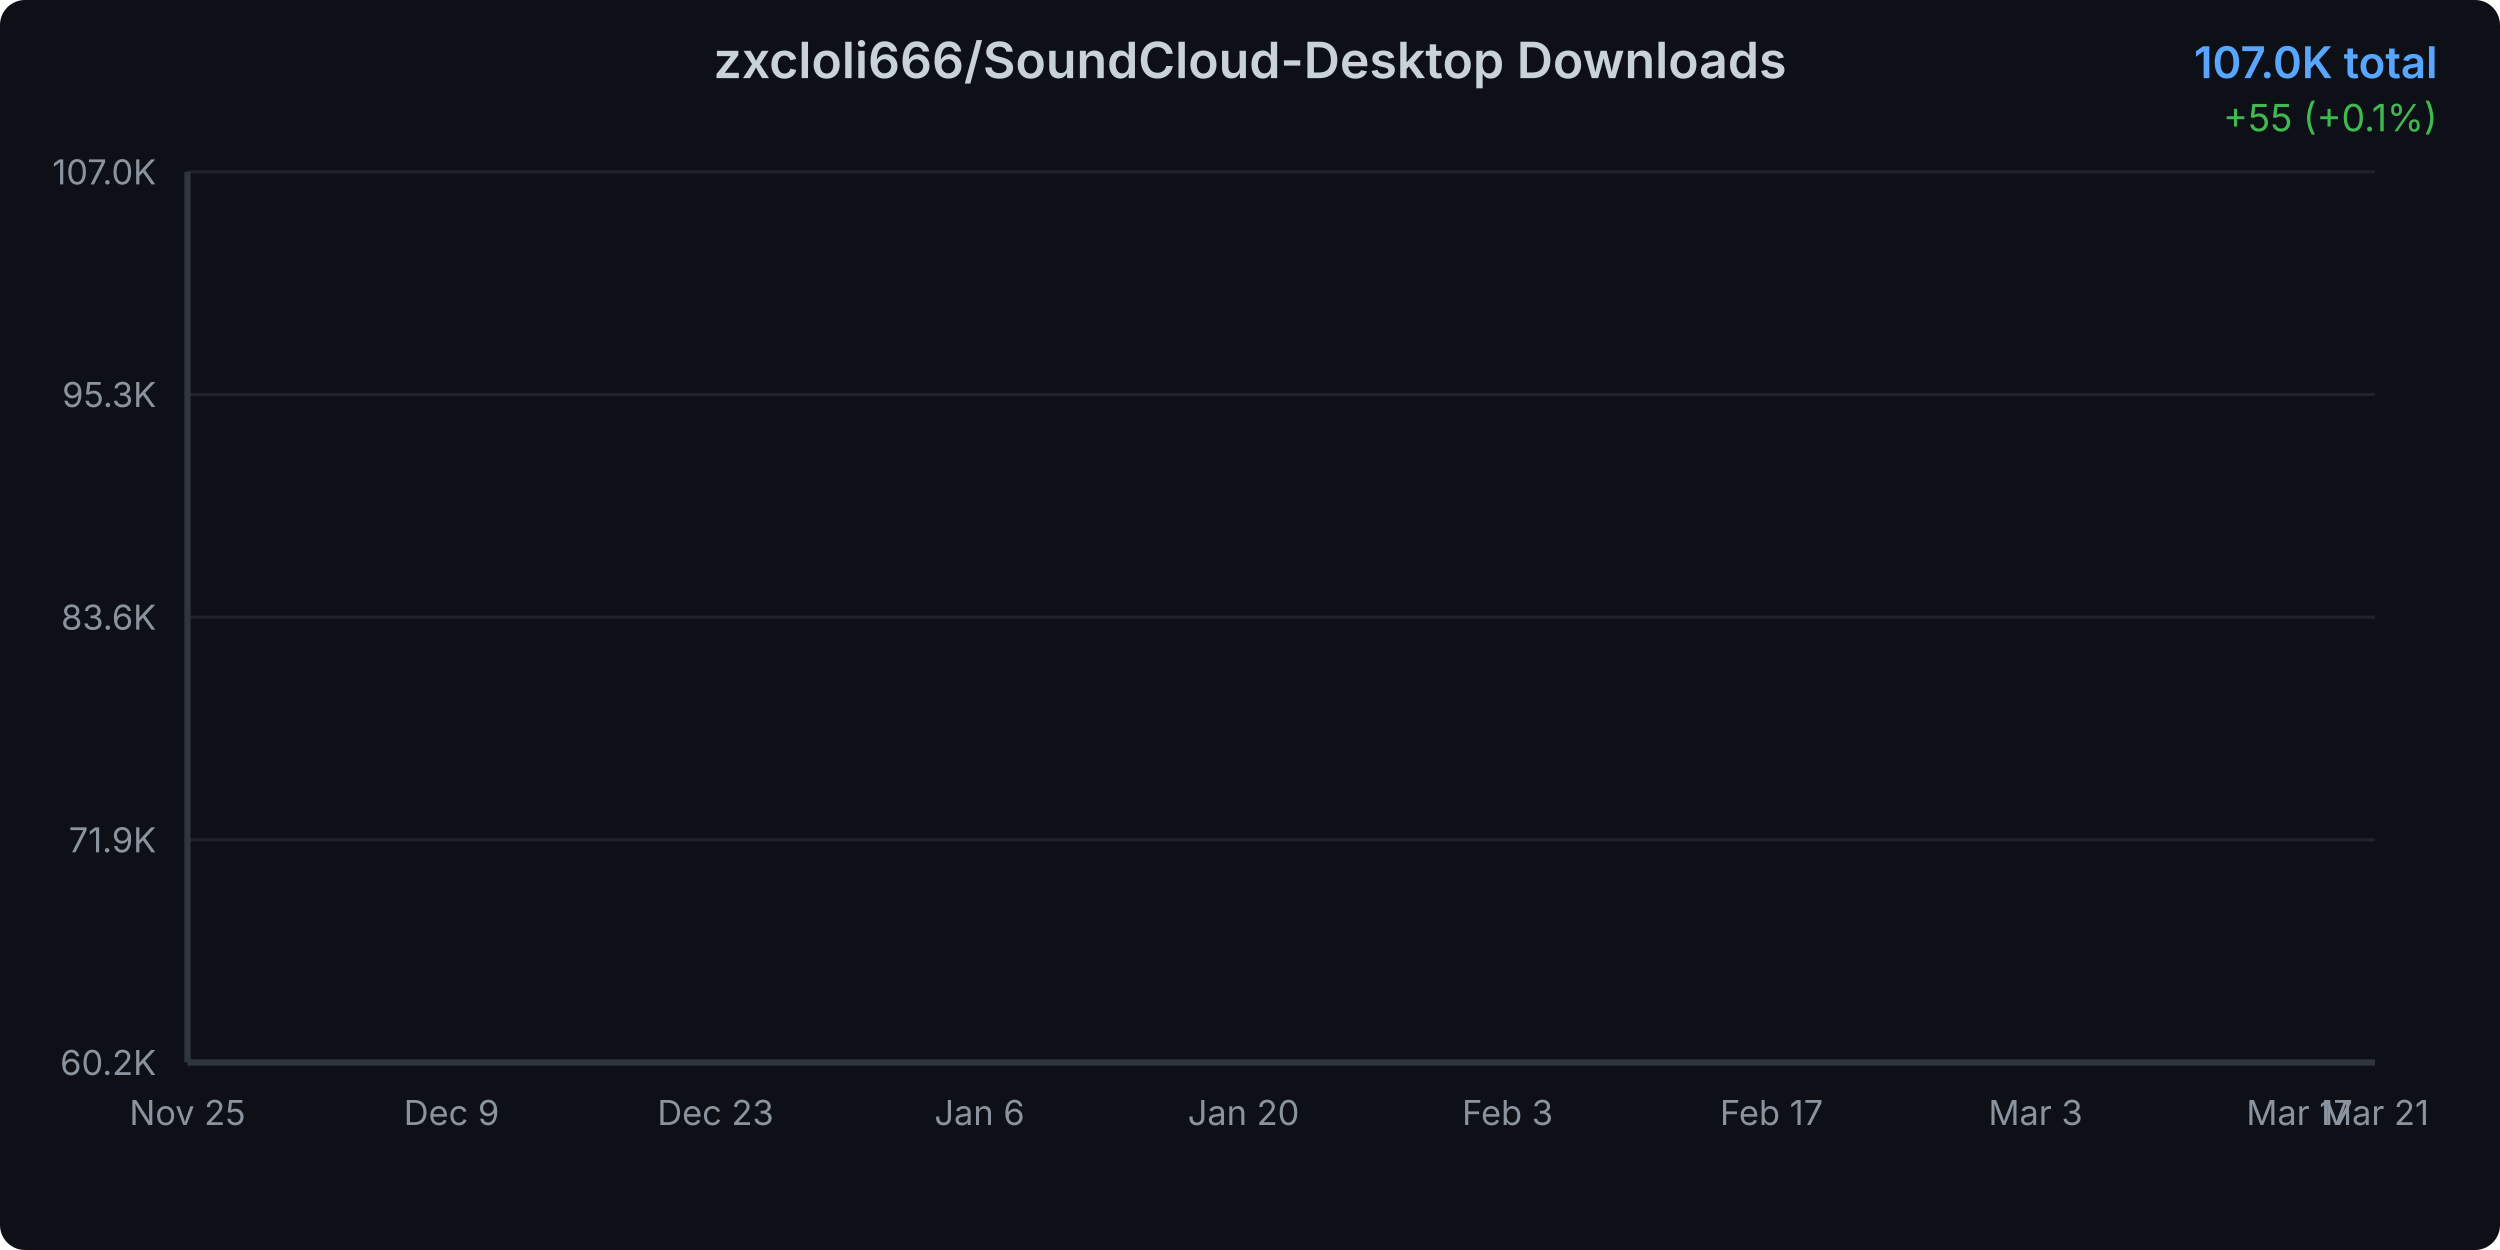
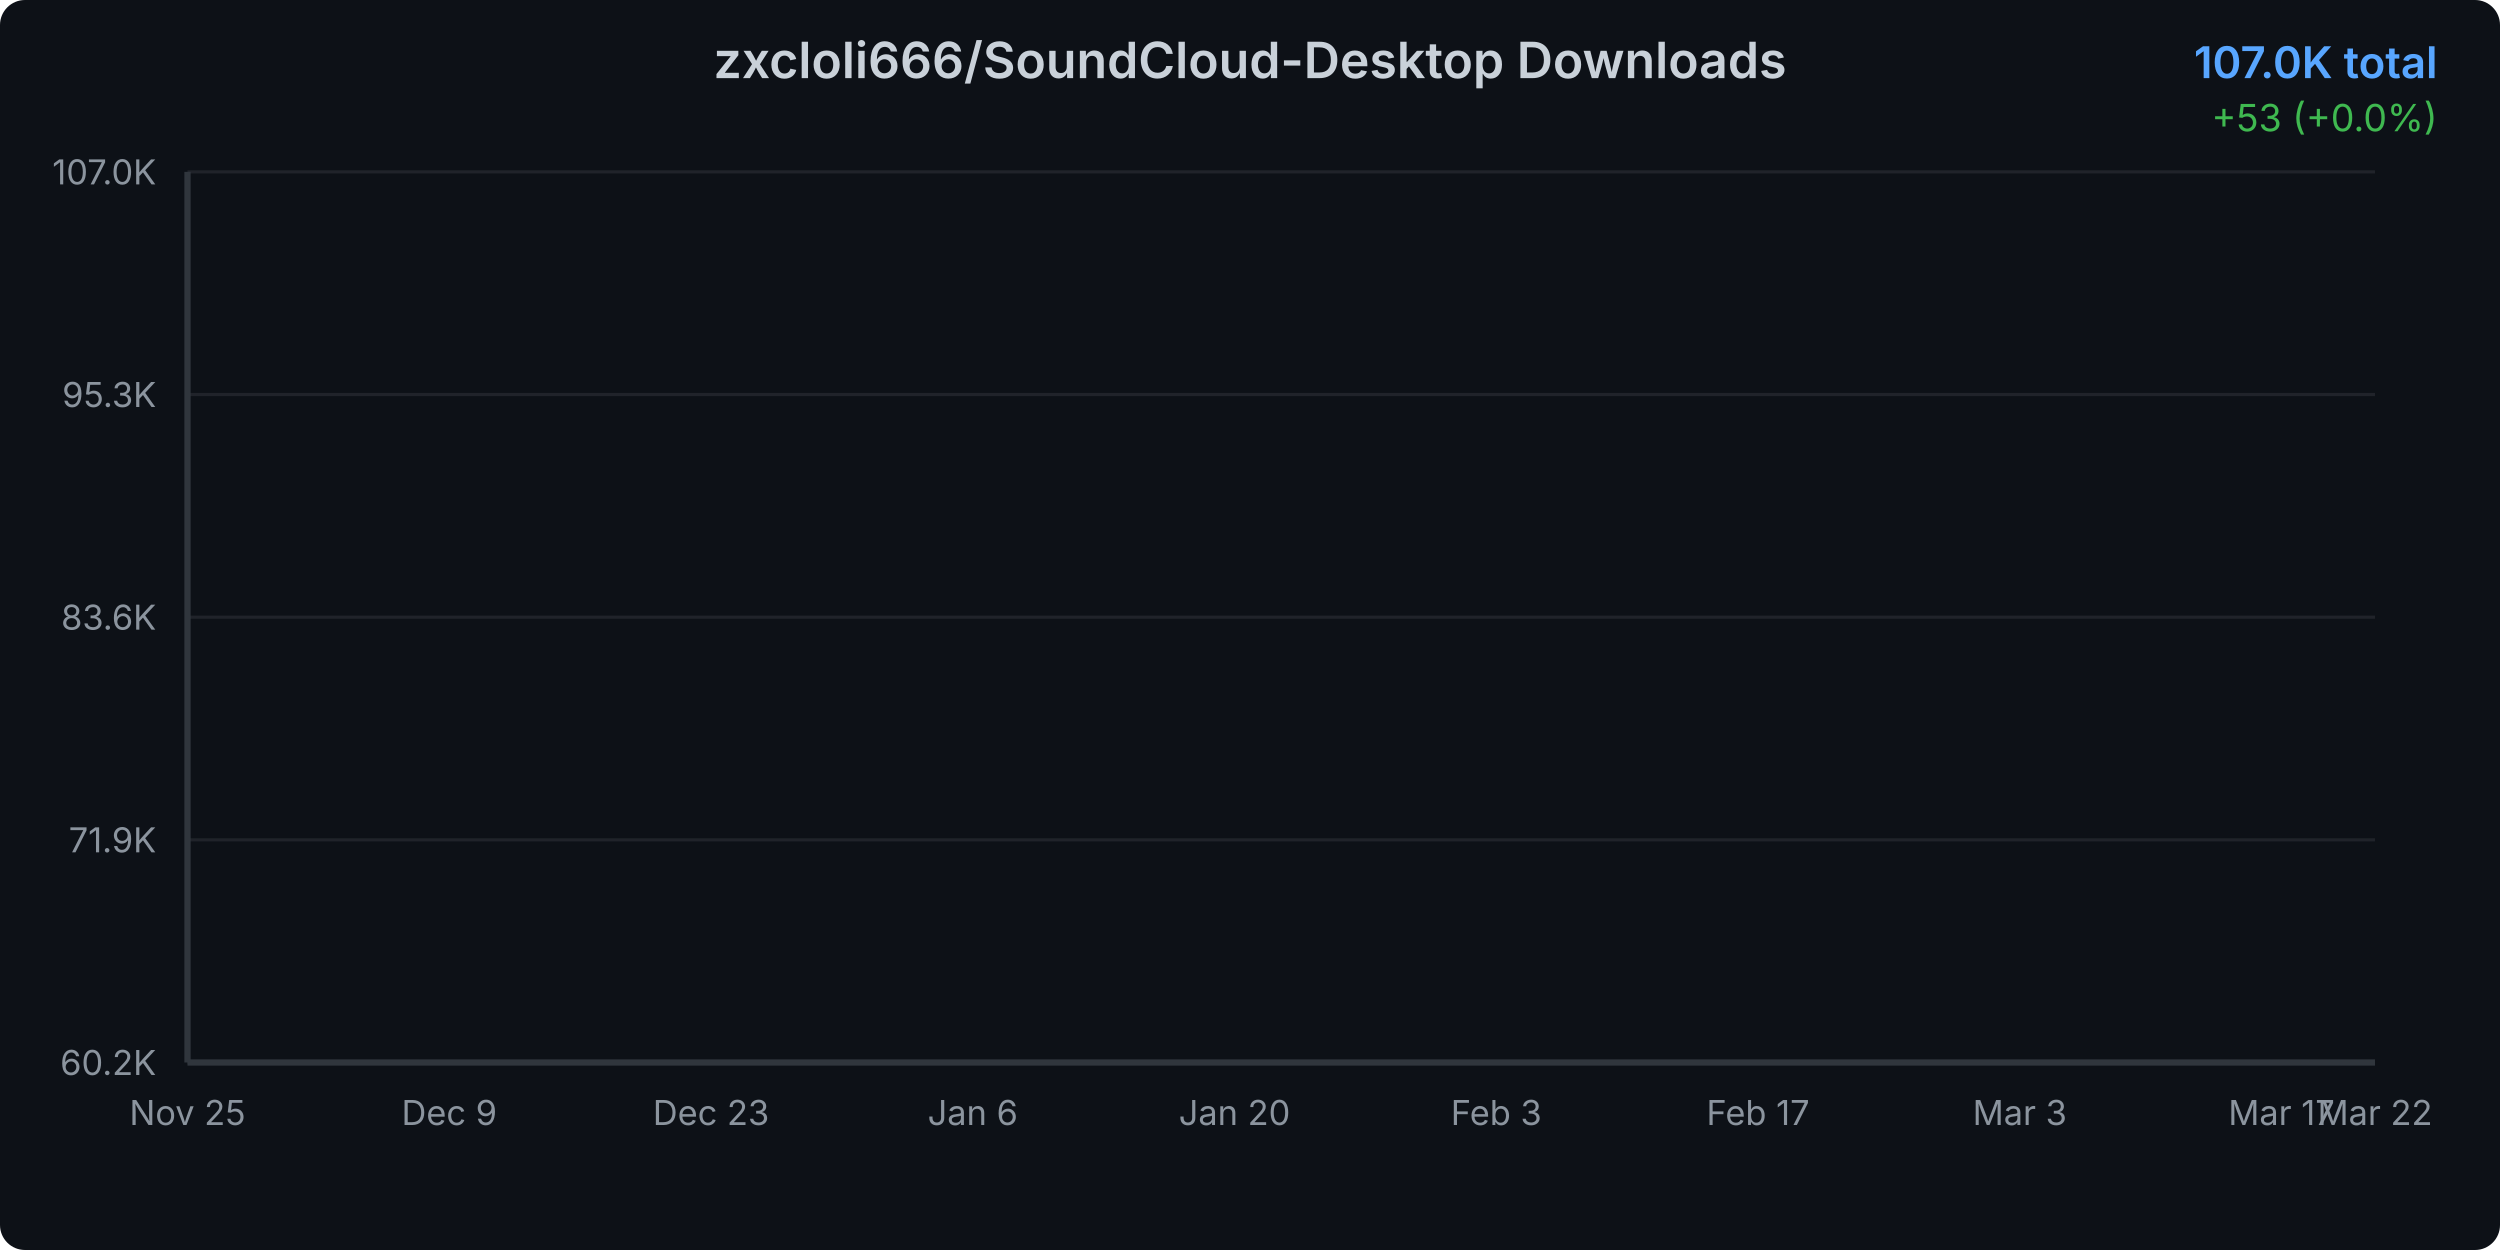
<svg xmlns="http://www.w3.org/2000/svg" width="800" height="400">
  <defs>
    <linearGradient id="areaGradient" x1="0%" y1="0%" x2="0%" y2="100%">
      <stop offset="0%" style="stop-color:#3b82f6;stop-opacity:0.3" />
      <stop offset="100%" style="stop-color:#3b82f6;stop-opacity:0.05" />
    </linearGradient>
    <filter id="glow">
      <feGaussianBlur stdDeviation="2" result="coloredBlur" />
      <feMerge>
        <feMergeNode in="coloredBlur" />
        <feMergeNode in="SourceGraphic" />
      </feMerge>
    </filter>
    <style>
      @keyframes draw {
        from { stroke-dashoffset: 2000; }
        to { stroke-dashoffset: 0; }
      }
      @keyframes fadeIn {
        from { opacity: 0; }
        to { opacity: 1; }
      }
      .line-path {
        stroke-dasharray: 2000;
        stroke-dashoffset: 2000;
        animation: draw 1.5s ease-out forwards;
      }
      .area-path {
        opacity: 0;
        animation: fadeIn 1s ease-out 0.5s forwards;
      }
      .data-point {
        opacity: 0;
        animation: fadeIn 0.5s ease-out 1s forwards;
      }
    </style>
  </defs>
  <rect width="800" height="400" fill="#0d1117" rx="8" />
  <text x="400" y="25" text-anchor="middle" fill="#c9d1d9" font-family="system-ui, -apple-system, sans-serif" font-size="16" font-weight="600">
    zxcloli666/SoundCloud-Desktop Downloads
  </text>
  <text x="780" y="25" text-anchor="end" fill="#58a6ff" font-family="system-ui, -apple-system, sans-serif" font-size="14" font-weight="600">
    107.0K total
  </text>
  <text x="780" y="42" text-anchor="end" fill="#3fb950" font-family="system-ui, -apple-system, sans-serif" font-size="12">
-     +55 (+0.1%)
+     +53 (+0.0%)
  </text>
  <g opacity="0.1">
    <line x1="60" y1="340" x2="760" y2="340" stroke="#c9d1d9" stroke-width="1" />
    <line x1="60" y1="268.75" x2="760" y2="268.75" stroke="#c9d1d9" stroke-width="1" />
    <line x1="60" y1="197.5" x2="760" y2="197.5" stroke="#c9d1d9" stroke-width="1" />
    <line x1="60" y1="126.25" x2="760" y2="126.25" stroke="#c9d1d9" stroke-width="1" />
    <line x1="60" y1="55" x2="760" y2="55" stroke="#c9d1d9" stroke-width="1" />
  </g>
  <text x="50" y="344" text-anchor="end" fill="#8b949e" font-family="system-ui, -apple-system, sans-serif" font-size="11">
      60.2K
    </text>
  <text x="50" y="272.75" text-anchor="end" fill="#8b949e" font-family="system-ui, -apple-system, sans-serif" font-size="11">
      71.9K
    </text>
  <text x="50" y="201.5" text-anchor="end" fill="#8b949e" font-family="system-ui, -apple-system, sans-serif" font-size="11">
      83.6K
    </text>
  <text x="50" y="130.25" text-anchor="end" fill="#8b949e" font-family="system-ui, -apple-system, sans-serif" font-size="11">
      95.3K
    </text>
  <text x="50" y="59" text-anchor="end" fill="#8b949e" font-family="system-ui, -apple-system, sans-serif" font-size="11">
      107.0K
    </text>
  <text x="60" y="360" text-anchor="middle" fill="#8b949e" font-family="system-ui, -apple-system, sans-serif" font-size="11">
      Nov 25
    </text>
-   <text x="144.483" y="360" text-anchor="middle" fill="#8b949e" font-family="system-ui, -apple-system, sans-serif" font-size="11">
+   <text x="143.761" y="360" text-anchor="middle" fill="#8b949e" font-family="system-ui, -apple-system, sans-serif" font-size="11">
      Dec 9
    </text>
-   <text x="228.966" y="360" text-anchor="middle" fill="#8b949e" font-family="system-ui, -apple-system, sans-serif" font-size="11">
+   <text x="227.521" y="360" text-anchor="middle" fill="#8b949e" font-family="system-ui, -apple-system, sans-serif" font-size="11">
      Dec 23
    </text>
-   <text x="313.448" y="360" text-anchor="middle" fill="#8b949e" font-family="system-ui, -apple-system, sans-serif" font-size="11">
+   <text x="311.282" y="360" text-anchor="middle" fill="#8b949e" font-family="system-ui, -apple-system, sans-serif" font-size="11">
      Jan 6
    </text>
-   <text x="397.931" y="360" text-anchor="middle" fill="#8b949e" font-family="system-ui, -apple-system, sans-serif" font-size="11">
+   <text x="395.043" y="360" text-anchor="middle" fill="#8b949e" font-family="system-ui, -apple-system, sans-serif" font-size="11">
      Jan 20
    </text>
-   <text x="482.414" y="360" text-anchor="middle" fill="#8b949e" font-family="system-ui, -apple-system, sans-serif" font-size="11">
+   <text x="478.803" y="360" text-anchor="middle" fill="#8b949e" font-family="system-ui, -apple-system, sans-serif" font-size="11">
      Feb 3
    </text>
-   <text x="566.897" y="360" text-anchor="middle" fill="#8b949e" font-family="system-ui, -apple-system, sans-serif" font-size="11">
+   <text x="562.564" y="360" text-anchor="middle" fill="#8b949e" font-family="system-ui, -apple-system, sans-serif" font-size="11">
      Feb 17
    </text>
-   <text x="651.379" y="360" text-anchor="middle" fill="#8b949e" font-family="system-ui, -apple-system, sans-serif" font-size="11">
+   <text x="646.325" y="360" text-anchor="middle" fill="#8b949e" font-family="system-ui, -apple-system, sans-serif" font-size="11">
      Mar 3
    </text>
-   <text x="735.862" y="360" text-anchor="middle" fill="#8b949e" font-family="system-ui, -apple-system, sans-serif" font-size="11">
+   <text x="730.085" y="360" text-anchor="middle" fill="#8b949e" font-family="system-ui, -apple-system, sans-serif" font-size="11">
      Mar 17
    </text>
  <text x="760" y="360" text-anchor="middle" fill="#8b949e" font-family="system-ui, -apple-system, sans-serif" font-size="11">
-       Mar 21
-     </text>
-   <path d="M 60 340     L 60.00 340.00 L 66.03 339.11 L 72.07 337.58 L 78.10 336.17 L 84.14 333.36 L 90.17 330.47 L 96.21 328.18 L 102.24 326.05 L 108.28 324.16 L 114.31 321.94 L 120.34 319.46 L 126.38 316.81 L 132.41 314.40 L 138.45 311.83 L 144.48 309.96 L 150.52 308.03 L 156.55 305.40 L 162.59 303.64 L 168.62 301.20 L 174.66 298.39 L 180.69 296.27 L 186.72 294.53 L 192.76 293.41 L 198.79 292.47 L 204.83 290.73 L 210.86 289.50 L 216.90 286.79 L 222.93 285.72 L 228.97 284.35 L 235.00 282.57 L 241.03 281.35 L 247.07 280.12 L 253.10 278.82 L 259.14 277.92 L 265.17 277.14 L 271.21 275.95 L 277.24 274.51 L 283.28 273.18 L 289.31 271.50 L 295.34 269.67 L 301.38 267.99 L 307.41 265.96 L 313.45 263.97 L 319.48 261.98 L 325.52 259.80 L 331.55 257.72 L 337.59 255.34 L 343.62 253.21 L 349.66 251.42 L 355.69 249.98 L 361.72 247.97 L 367.76 245.68 L 373.79 243.58 L 379.83 241.12 L 385.86 238.10 L 391.90 235.85 L 397.93 233.98 L 403.97 232.20 L 410.00 230.06 L 416.03 227.58 L 422.07 224.83 L 428.10 221.94 L 434.14 219.16 L 440.17 216.72 L 446.21 214.30 L 452.24 212.16 L 458.28 209.98 L 464.31 207.54 L 470.34 204.51 L 476.38 202.25 L 482.41 200.23 L 488.45 197.99 L 494.48 195.89 L 500.52 193.59 L 506.55 191.19 L 512.59 188.69 L 518.62 186.49 L 524.66 184.61 L 530.69 182.54 L 536.72 180.31 L 542.76 178.24 L 548.79 175.54 L 554.83 173.22 L 560.86 170.99 L 566.90 169.13 L 572.93 167.33 L 578.97 165.52 L 585.00 163.36 L 591.03 161.14 L 597.07 158.44 L 603.10 156.26 L 609.14 154.47 L 615.17 152.64 L 621.21 150.89 L 627.24 148.72 L 633.28 146.50 L 639.31 141.58 L 645.34 131.81 L 651.38 120.16 L 657.41 109.55 L 663.45 104.17 L 669.48 96.06 L 675.52 90.67 L 681.55 85.95 L 687.59 81.33 L 693.62 76.98 L 699.66 70.21 L 705.69 64.83 L 711.72 57.95 L 717.76 56.54 L 723.79 56.36 L 729.83 56.12 L 735.86 55.92 L 741.90 55.66 L 747.93 55.43 L 753.97 55.33 L 760.00 55.00     L 760 340     Z" fill="url(#areaGradient)" class="area-path" />
-   <path d="M 60.00 340.00 L 66.03 339.11 L 72.07 337.58 L 78.10 336.17 L 84.14 333.36 L 90.17 330.47 L 96.21 328.18 L 102.24 326.05 L 108.28 324.16 L 114.31 321.94 L 120.34 319.46 L 126.38 316.81 L 132.41 314.40 L 138.45 311.83 L 144.48 309.96 L 150.52 308.03 L 156.55 305.40 L 162.59 303.64 L 168.62 301.20 L 174.66 298.39 L 180.69 296.27 L 186.72 294.53 L 192.76 293.41 L 198.79 292.47 L 204.83 290.73 L 210.86 289.50 L 216.90 286.79 L 222.93 285.72 L 228.97 284.35 L 235.00 282.57 L 241.03 281.35 L 247.07 280.12 L 253.10 278.82 L 259.14 277.92 L 265.17 277.14 L 271.21 275.95 L 277.24 274.51 L 283.28 273.18 L 289.31 271.50 L 295.34 269.67 L 301.38 267.99 L 307.41 265.96 L 313.45 263.97 L 319.48 261.98 L 325.52 259.80 L 331.55 257.72 L 337.59 255.34 L 343.62 253.21 L 349.66 251.42 L 355.69 249.98 L 361.72 247.97 L 367.76 245.68 L 373.79 243.58 L 379.83 241.12 L 385.86 238.10 L 391.90 235.85 L 397.93 233.98 L 403.97 232.20 L 410.00 230.06 L 416.03 227.58 L 422.07 224.83 L 428.10 221.94 L 434.14 219.16 L 440.17 216.72 L 446.21 214.30 L 452.24 212.16 L 458.28 209.98 L 464.31 207.54 L 470.34 204.51 L 476.38 202.25 L 482.41 200.23 L 488.45 197.99 L 494.48 195.89 L 500.52 193.59 L 506.55 191.19 L 512.59 188.69 L 518.62 186.49 L 524.66 184.61 L 530.69 182.54 L 536.72 180.31 L 542.76 178.24 L 548.79 175.54 L 554.83 173.22 L 560.86 170.99 L 566.90 169.13 L 572.93 167.33 L 578.97 165.52 L 585.00 163.36 L 591.03 161.14 L 597.07 158.44 L 603.10 156.26 L 609.14 154.47 L 615.17 152.64 L 621.21 150.89 L 627.24 148.72 L 633.28 146.50 L 639.31 141.58 L 645.34 131.81 L 651.38 120.16 L 657.41 109.55 L 663.45 104.17 L 669.48 96.06 L 675.52 90.67 L 681.55 85.95 L 687.59 81.33 L 693.62 76.98 L 699.66 70.21 L 705.69 64.83 L 711.72 57.95 L 717.76 56.54 L 723.79 56.36 L 729.83 56.12 L 735.86 55.92 L 741.90 55.66 L 747.93 55.43 L 753.97 55.33 L 760.00 55.00" fill="none" stroke="#3b82f6" stroke-width="3" stroke-linecap="round" stroke-linejoin="round" filter="url(#glow)" class="line-path" />
+       Mar 22
+     </text>
+   <path d="M 60 340     L 60.00 340.00 L 65.98 339.11 L 71.97 337.59 L 77.95 336.18 L 83.93 333.37 L 89.91 330.48 L 95.90 328.20 L 101.88 326.07 L 107.86 324.18 L 113.85 321.96 L 119.83 319.48 L 125.81 316.83 L 131.79 314.42 L 137.78 311.86 L 143.76 310.00 L 149.74 308.06 L 155.73 305.44 L 161.71 303.68 L 167.69 301.25 L 173.68 298.44 L 179.66 296.32 L 185.64 294.58 L 191.62 293.46 L 197.61 292.52 L 203.59 290.79 L 209.57 289.55 L 215.56 286.85 L 221.54 285.78 L 227.52 284.41 L 233.50 282.63 L 239.49 281.42 L 245.47 280.18 L 251.45 278.89 L 257.44 277.99 L 263.42 277.21 L 269.40 276.02 L 275.38 274.58 L 281.37 273.26 L 287.35 271.58 L 293.33 269.75 L 299.32 268.07 L 305.30 266.05 L 311.28 264.06 L 317.26 262.07 L 323.25 259.89 L 329.23 257.81 L 335.21 255.43 L 341.20 253.31 L 347.18 251.52 L 353.16 250.08 L 359.15 248.08 L 365.13 245.78 L 371.11 243.69 L 377.09 241.24 L 383.08 238.21 L 389.06 235.96 L 395.04 234.10 L 401.03 232.32 L 407.01 230.19 L 412.99 227.71 L 418.97 224.96 L 424.96 222.07 L 430.94 219.30 L 436.92 216.86 L 442.91 214.44 L 448.89 212.30 L 454.87 210.13 L 460.85 207.69 L 466.84 204.67 L 472.82 202.41 L 478.80 200.39 L 484.79 198.15 L 490.77 196.06 L 496.75 193.76 L 502.74 191.36 L 508.72 188.86 L 514.70 186.66 L 520.68 184.78 L 526.67 182.72 L 532.65 180.49 L 538.63 178.42 L 544.62 175.73 L 550.60 173.41 L 556.58 171.18 L 562.56 169.32 L 568.55 167.52 L 574.53 165.72 L 580.51 163.56 L 586.50 161.34 L 592.48 158.65 L 598.46 156.46 L 604.44 154.68 L 610.43 152.85 L 616.41 151.10 L 622.39 148.94 L 628.38 146.72 L 634.36 141.81 L 640.34 132.04 L 646.32 120.41 L 652.31 109.81 L 658.29 104.44 L 664.27 96.34 L 670.26 90.96 L 676.24 86.24 L 682.22 81.62 L 688.21 77.27 L 694.19 70.51 L 700.17 65.14 L 706.15 58.27 L 712.14 56.86 L 718.12 56.68 L 724.10 56.44 L 730.09 56.24 L 736.07 55.98 L 742.05 55.75 L 748.03 55.66 L 754.02 55.32 L 760.00 55.00     L 760 340     Z" fill="url(#areaGradient)" class="area-path" />
+   <path d="M 60.00 340.00 L 65.98 339.11 L 71.97 337.59 L 77.95 336.18 L 83.93 333.37 L 89.91 330.48 L 95.90 328.20 L 101.88 326.07 L 107.86 324.18 L 113.85 321.96 L 119.83 319.48 L 125.81 316.83 L 131.79 314.42 L 137.78 311.86 L 143.76 310.00 L 149.74 308.06 L 155.73 305.44 L 161.71 303.68 L 167.69 301.25 L 173.68 298.44 L 179.66 296.32 L 185.64 294.58 L 191.62 293.46 L 197.61 292.52 L 203.59 290.79 L 209.57 289.55 L 215.56 286.85 L 221.54 285.78 L 227.52 284.41 L 233.50 282.63 L 239.49 281.42 L 245.47 280.18 L 251.45 278.89 L 257.44 277.99 L 263.42 277.21 L 269.40 276.02 L 275.38 274.58 L 281.37 273.26 L 287.35 271.58 L 293.33 269.75 L 299.32 268.07 L 305.30 266.05 L 311.28 264.06 L 317.26 262.07 L 323.25 259.89 L 329.23 257.81 L 335.21 255.43 L 341.20 253.31 L 347.18 251.52 L 353.16 250.08 L 359.15 248.08 L 365.13 245.78 L 371.11 243.69 L 377.09 241.24 L 383.08 238.21 L 389.06 235.96 L 395.04 234.10 L 401.03 232.32 L 407.01 230.19 L 412.99 227.71 L 418.97 224.96 L 424.96 222.07 L 430.94 219.30 L 436.92 216.86 L 442.91 214.44 L 448.89 212.30 L 454.87 210.13 L 460.85 207.69 L 466.84 204.67 L 472.82 202.41 L 478.80 200.39 L 484.79 198.15 L 490.77 196.06 L 496.75 193.76 L 502.74 191.36 L 508.72 188.86 L 514.70 186.66 L 520.68 184.78 L 526.67 182.72 L 532.65 180.49 L 538.63 178.42 L 544.62 175.73 L 550.60 173.41 L 556.58 171.18 L 562.56 169.32 L 568.55 167.52 L 574.53 165.72 L 580.51 163.56 L 586.50 161.34 L 592.48 158.65 L 598.46 156.46 L 604.44 154.68 L 610.43 152.85 L 616.41 151.10 L 622.39 148.94 L 628.38 146.72 L 634.36 141.81 L 640.34 132.04 L 646.32 120.41 L 652.31 109.81 L 658.29 104.44 L 664.27 96.34 L 670.26 90.96 L 676.24 86.24 L 682.22 81.62 L 688.21 77.27 L 694.19 70.51 L 700.17 65.14 L 706.15 58.27 L 712.14 56.86 L 718.12 56.68 L 724.10 56.44 L 730.09 56.24 L 736.07 55.98 L 742.05 55.75 L 748.03 55.66 L 754.02 55.32 L 760.00 55.00" fill="none" stroke="#3b82f6" stroke-width="3" stroke-linecap="round" stroke-linejoin="round" filter="url(#glow)" class="line-path" />
  <circle cx="60" cy="340" r="4" fill="#3b82f6" stroke="#0d1117" stroke-width="2" class="data-point" />
-   <circle cx="66.034" cy="339.105" r="4" fill="#3b82f6" stroke="#0d1117" stroke-width="2" class="data-point" />
-   <circle cx="72.069" cy="337.583" r="4" fill="#3b82f6" stroke="#0d1117" stroke-width="2" class="data-point" />
-   <circle cx="78.103" cy="336.171" r="4" fill="#3b82f6" stroke="#0d1117" stroke-width="2" class="data-point" />
-   <circle cx="84.138" cy="333.364" r="4" fill="#3b82f6" stroke="#0d1117" stroke-width="2" class="data-point" />
-   <circle cx="90.172" cy="330.467" r="4" fill="#3b82f6" stroke="#0d1117" stroke-width="2" class="data-point" />
-   <circle cx="96.207" cy="328.184" r="4" fill="#3b82f6" stroke="#0d1117" stroke-width="2" class="data-point" />
-   <circle cx="102.241" cy="326.053" r="4" fill="#3b82f6" stroke="#0d1117" stroke-width="2" class="data-point" />
-   <circle cx="108.276" cy="324.16" r="4" fill="#3b82f6" stroke="#0d1117" stroke-width="2" class="data-point" />
-   <circle cx="114.31" cy="321.938" r="4" fill="#3b82f6" stroke="#0d1117" stroke-width="2" class="data-point" />
-   <circle cx="120.345" cy="319.46" r="4" fill="#3b82f6" stroke="#0d1117" stroke-width="2" class="data-point" />
-   <circle cx="126.379" cy="316.806" r="4" fill="#3b82f6" stroke="#0d1117" stroke-width="2" class="data-point" />
-   <circle cx="132.414" cy="314.395" r="4" fill="#3b82f6" stroke="#0d1117" stroke-width="2" class="data-point" />
-   <circle cx="138.448" cy="311.832" r="4" fill="#3b82f6" stroke="#0d1117" stroke-width="2" class="data-point" />
-   <circle cx="144.483" cy="309.963" r="4" fill="#3b82f6" stroke="#0d1117" stroke-width="2" class="data-point" />
-   <circle cx="150.517" cy="308.028" r="4" fill="#3b82f6" stroke="#0d1117" stroke-width="2" class="data-point" />
-   <circle cx="156.552" cy="305.398" r="4" fill="#3b82f6" stroke="#0d1117" stroke-width="2" class="data-point" />
-   <circle cx="162.586" cy="303.638" r="4" fill="#3b82f6" stroke="#0d1117" stroke-width="2" class="data-point" />
-   <circle cx="168.621" cy="301.203" r="4" fill="#3b82f6" stroke="#0d1117" stroke-width="2" class="data-point" />
-   <circle cx="174.655" cy="298.391" r="4" fill="#3b82f6" stroke="#0d1117" stroke-width="2" class="data-point" />
-   <circle cx="180.69" cy="296.272" r="4" fill="#3b82f6" stroke="#0d1117" stroke-width="2" class="data-point" />
-   <circle cx="186.724" cy="294.531" r="4" fill="#3b82f6" stroke="#0d1117" stroke-width="2" class="data-point" />
-   <circle cx="192.759" cy="293.405" r="4" fill="#3b82f6" stroke="#0d1117" stroke-width="2" class="data-point" />
-   <circle cx="198.793" cy="292.468" r="4" fill="#3b82f6" stroke="#0d1117" stroke-width="2" class="data-point" />
-   <circle cx="204.828" cy="290.733" r="4" fill="#3b82f6" stroke="#0d1117" stroke-width="2" class="data-point" />
-   <circle cx="210.862" cy="289.497" r="4" fill="#3b82f6" stroke="#0d1117" stroke-width="2" class="data-point" />
-   <circle cx="216.897" cy="286.788" r="4" fill="#3b82f6" stroke="#0d1117" stroke-width="2" class="data-point" />
-   <circle cx="222.931" cy="285.722" r="4" fill="#3b82f6" stroke="#0d1117" stroke-width="2" class="data-point" />
-   <circle cx="228.966" cy="284.347" r="4" fill="#3b82f6" stroke="#0d1117" stroke-width="2" class="data-point" />
-   <circle cx="235" cy="282.569" r="4" fill="#3b82f6" stroke="#0d1117" stroke-width="2" class="data-point" />
-   <circle cx="241.034" cy="281.351" r="4" fill="#3b82f6" stroke="#0d1117" stroke-width="2" class="data-point" />
-   <circle cx="247.069" cy="280.116" r="4" fill="#3b82f6" stroke="#0d1117" stroke-width="2" class="data-point" />
-   <circle cx="253.103" cy="278.819" r="4" fill="#3b82f6" stroke="#0d1117" stroke-width="2" class="data-point" />
-   <circle cx="259.138" cy="277.918" r="4" fill="#3b82f6" stroke="#0d1117" stroke-width="2" class="data-point" />
-   <circle cx="265.172" cy="277.139" r="4" fill="#3b82f6" stroke="#0d1117" stroke-width="2" class="data-point" />
-   <circle cx="271.207" cy="275.952" r="4" fill="#3b82f6" stroke="#0d1117" stroke-width="2" class="data-point" />
-   <circle cx="277.241" cy="274.509" r="4" fill="#3b82f6" stroke="#0d1117" stroke-width="2" class="data-point" />
-   <circle cx="283.276" cy="273.182" r="4" fill="#3b82f6" stroke="#0d1117" stroke-width="2" class="data-point" />
-   <circle cx="289.31" cy="271.502" r="4" fill="#3b82f6" stroke="#0d1117" stroke-width="2" class="data-point" />
-   <circle cx="295.345" cy="269.669" r="4" fill="#3b82f6" stroke="#0d1117" stroke-width="2" class="data-point" />
-   <circle cx="301.379" cy="267.989" r="4" fill="#3b82f6" stroke="#0d1117" stroke-width="2" class="data-point" />
-   <circle cx="307.414" cy="265.962" r="4" fill="#3b82f6" stroke="#0d1117" stroke-width="2" class="data-point" />
-   <circle cx="313.448" cy="263.971" r="4" fill="#3b82f6" stroke="#0d1117" stroke-width="2" class="data-point" />
-   <circle cx="319.483" cy="261.981" r="4" fill="#3b82f6" stroke="#0d1117" stroke-width="2" class="data-point" />
-   <circle cx="325.517" cy="259.801" r="4" fill="#3b82f6" stroke="#0d1117" stroke-width="2" class="data-point" />
-   <circle cx="331.552" cy="257.719" r="4" fill="#3b82f6" stroke="#0d1117" stroke-width="2" class="data-point" />
-   <circle cx="337.586" cy="255.339" r="4" fill="#3b82f6" stroke="#0d1117" stroke-width="2" class="data-point" />
-   <circle cx="343.621" cy="253.214" r="4" fill="#3b82f6" stroke="#0d1117" stroke-width="2" class="data-point" />
-   <circle cx="349.655" cy="251.418" r="4" fill="#3b82f6" stroke="#0d1117" stroke-width="2" class="data-point" />
-   <circle cx="355.69" cy="249.982" r="4" fill="#3b82f6" stroke="#0d1117" stroke-width="2" class="data-point" />
-   <circle cx="361.724" cy="247.973" r="4" fill="#3b82f6" stroke="#0d1117" stroke-width="2" class="data-point" />
-   <circle cx="367.759" cy="245.678" r="4" fill="#3b82f6" stroke="#0d1117" stroke-width="2" class="data-point" />
-   <circle cx="373.793" cy="243.578" r="4" fill="#3b82f6" stroke="#0d1117" stroke-width="2" class="data-point" />
-   <circle cx="379.828" cy="241.124" r="4" fill="#3b82f6" stroke="#0d1117" stroke-width="2" class="data-point" />
-   <circle cx="385.862" cy="238.099" r="4" fill="#3b82f6" stroke="#0d1117" stroke-width="2" class="data-point" />
-   <circle cx="391.897" cy="235.846" r="4" fill="#3b82f6" stroke="#0d1117" stroke-width="2" class="data-point" />
-   <circle cx="397.931" cy="233.977" r="4" fill="#3b82f6" stroke="#0d1117" stroke-width="2" class="data-point" />
-   <circle cx="403.966" cy="232.2" r="4" fill="#3b82f6" stroke="#0d1117" stroke-width="2" class="data-point" />
-   <circle cx="410" cy="230.063" r="4" fill="#3b82f6" stroke="#0d1117" stroke-width="2" class="data-point" />
-   <circle cx="416.034" cy="227.579" r="4" fill="#3b82f6" stroke="#0d1117" stroke-width="2" class="data-point" />
-   <circle cx="422.069" cy="224.828" r="4" fill="#3b82f6" stroke="#0d1117" stroke-width="2" class="data-point" />
-   <circle cx="428.103" cy="221.936" r="4" fill="#3b82f6" stroke="#0d1117" stroke-width="2" class="data-point" />
-   <circle cx="434.138" cy="219.16" r="4" fill="#3b82f6" stroke="#0d1117" stroke-width="2" class="data-point" />
-   <circle cx="440.172" cy="216.719" r="4" fill="#3b82f6" stroke="#0d1117" stroke-width="2" class="data-point" />
-   <circle cx="446.207" cy="214.296" r="4" fill="#3b82f6" stroke="#0d1117" stroke-width="2" class="data-point" />
-   <circle cx="452.241" cy="212.159" r="4" fill="#3b82f6" stroke="#0d1117" stroke-width="2" class="data-point" />
-   <circle cx="458.276" cy="209.98" r="4" fill="#3b82f6" stroke="#0d1117" stroke-width="2" class="data-point" />
-   <circle cx="464.31" cy="207.545" r="4" fill="#3b82f6" stroke="#0d1117" stroke-width="2" class="data-point" />
-   <circle cx="470.345" cy="204.513" r="4" fill="#3b82f6" stroke="#0d1117" stroke-width="2" class="data-point" />
-   <circle cx="476.379" cy="202.254" r="4" fill="#3b82f6" stroke="#0d1117" stroke-width="2" class="data-point" />
-   <circle cx="482.414" cy="200.233" r="4" fill="#3b82f6" stroke="#0d1117" stroke-width="2" class="data-point" />
-   <circle cx="488.448" cy="197.987" r="4" fill="#3b82f6" stroke="#0d1117" stroke-width="2" class="data-point" />
-   <circle cx="494.483" cy="195.893" r="4" fill="#3b82f6" stroke="#0d1117" stroke-width="2" class="data-point" />
-   <circle cx="500.517" cy="193.592" r="4" fill="#3b82f6" stroke="#0d1117" stroke-width="2" class="data-point" />
-   <circle cx="506.552" cy="191.193" r="4" fill="#3b82f6" stroke="#0d1117" stroke-width="2" class="data-point" />
-   <circle cx="512.586" cy="188.685" r="4" fill="#3b82f6" stroke="#0d1117" stroke-width="2" class="data-point" />
-   <circle cx="518.621" cy="186.487" r="4" fill="#3b82f6" stroke="#0d1117" stroke-width="2" class="data-point" />
-   <circle cx="524.655" cy="184.606" r="4" fill="#3b82f6" stroke="#0d1117" stroke-width="2" class="data-point" />
-   <circle cx="530.69" cy="182.543" r="4" fill="#3b82f6" stroke="#0d1117" stroke-width="2" class="data-point" />
-   <circle cx="536.724" cy="180.308" r="4" fill="#3b82f6" stroke="#0d1117" stroke-width="2" class="data-point" />
-   <circle cx="542.759" cy="178.239" r="4" fill="#3b82f6" stroke="#0d1117" stroke-width="2" class="data-point" />
-   <circle cx="548.793" cy="175.542" r="4" fill="#3b82f6" stroke="#0d1117" stroke-width="2" class="data-point" />
-   <circle cx="554.828" cy="173.222" r="4" fill="#3b82f6" stroke="#0d1117" stroke-width="2" class="data-point" />
-   <circle cx="560.862" cy="170.988" r="4" fill="#3b82f6" stroke="#0d1117" stroke-width="2" class="data-point" />
-   <circle cx="566.897" cy="169.131" r="4" fill="#3b82f6" stroke="#0d1117" stroke-width="2" class="data-point" />
-   <circle cx="572.931" cy="167.33" r="4" fill="#3b82f6" stroke="#0d1117" stroke-width="2" class="data-point" />
-   <circle cx="578.966" cy="165.522" r="4" fill="#3b82f6" stroke="#0d1117" stroke-width="2" class="data-point" />
-   <circle cx="585" cy="163.36" r="4" fill="#3b82f6" stroke="#0d1117" stroke-width="2" class="data-point" />
-   <circle cx="591.034" cy="161.138" r="4" fill="#3b82f6" stroke="#0d1117" stroke-width="2" class="data-point" />
-   <circle cx="597.069" cy="158.442" r="4" fill="#3b82f6" stroke="#0d1117" stroke-width="2" class="data-point" />
-   <circle cx="603.103" cy="156.256" r="4" fill="#3b82f6" stroke="#0d1117" stroke-width="2" class="data-point" />
-   <circle cx="609.138" cy="154.472" r="4" fill="#3b82f6" stroke="#0d1117" stroke-width="2" class="data-point" />
-   <circle cx="615.172" cy="152.64" r="4" fill="#3b82f6" stroke="#0d1117" stroke-width="2" class="data-point" />
-   <circle cx="621.207" cy="150.887" r="4" fill="#3b82f6" stroke="#0d1117" stroke-width="2" class="data-point" />
-   <circle cx="627.241" cy="148.72" r="4" fill="#3b82f6" stroke="#0d1117" stroke-width="2" class="data-point" />
-   <circle cx="633.276" cy="146.498" r="4" fill="#3b82f6" stroke="#0d1117" stroke-width="2" class="data-point" />
-   <circle cx="639.31" cy="141.585" r="4" fill="#3b82f6" stroke="#0d1117" stroke-width="2" class="data-point" />
-   <circle cx="645.345" cy="131.808" r="4" fill="#3b82f6" stroke="#0d1117" stroke-width="2" class="data-point" />
-   <circle cx="651.379" cy="120.162" r="4" fill="#3b82f6" stroke="#0d1117" stroke-width="2" class="data-point" />
-   <circle cx="657.414" cy="109.552" r="4" fill="#3b82f6" stroke="#0d1117" stroke-width="2" class="data-point" />
-   <circle cx="663.448" cy="104.17" r="4" fill="#3b82f6" stroke="#0d1117" stroke-width="2" class="data-point" />
-   <circle cx="669.483" cy="96.061" r="4" fill="#3b82f6" stroke="#0d1117" stroke-width="2" class="data-point" />
-   <circle cx="675.517" cy="90.674" r="4" fill="#3b82f6" stroke="#0d1117" stroke-width="2" class="data-point" />
-   <circle cx="681.552" cy="85.95" r="4" fill="#3b82f6" stroke="#0d1117" stroke-width="2" class="data-point" />
-   <circle cx="687.586" cy="81.329" r="4" fill="#3b82f6" stroke="#0d1117" stroke-width="2" class="data-point" />
-   <circle cx="693.621" cy="76.976" r="4" fill="#3b82f6" stroke="#0d1117" stroke-width="2" class="data-point" />
-   <circle cx="699.655" cy="70.207" r="4" fill="#3b82f6" stroke="#0d1117" stroke-width="2" class="data-point" />
-   <circle cx="705.69" cy="64.825" r="4" fill="#3b82f6" stroke="#0d1117" stroke-width="2" class="data-point" />
-   <circle cx="711.724" cy="57.946" r="4" fill="#3b82f6" stroke="#0d1117" stroke-width="2" class="data-point" />
-   <circle cx="717.759" cy="56.54" r="4" fill="#3b82f6" stroke="#0d1117" stroke-width="2" class="data-point" />
-   <circle cx="723.793" cy="56.358" r="4" fill="#3b82f6" stroke="#0d1117" stroke-width="2" class="data-point" />
-   <circle cx="729.828" cy="56.12" r="4" fill="#3b82f6" stroke="#0d1117" stroke-width="2" class="data-point" />
-   <circle cx="735.862" cy="55.919" r="4" fill="#3b82f6" stroke="#0d1117" stroke-width="2" class="data-point" />
-   <circle cx="741.897" cy="55.657" r="4" fill="#3b82f6" stroke="#0d1117" stroke-width="2" class="data-point" />
-   <circle cx="747.931" cy="55.426" r="4" fill="#3b82f6" stroke="#0d1117" stroke-width="2" class="data-point" />
-   <circle cx="753.966" cy="55.335" r="4" fill="#3b82f6" stroke="#0d1117" stroke-width="2" class="data-point" />
+   <circle cx="65.983" cy="339.106" r="4" fill="#3b82f6" stroke="#0d1117" stroke-width="2" class="data-point" />
+   <circle cx="71.966" cy="337.586" r="4" fill="#3b82f6" stroke="#0d1117" stroke-width="2" class="data-point" />
+   <circle cx="77.949" cy="336.175" r="4" fill="#3b82f6" stroke="#0d1117" stroke-width="2" class="data-point" />
+   <circle cx="83.932" cy="333.372" r="4" fill="#3b82f6" stroke="#0d1117" stroke-width="2" class="data-point" />
+   <circle cx="89.915" cy="330.478" r="4" fill="#3b82f6" stroke="#0d1117" stroke-width="2" class="data-point" />
+   <circle cx="95.897" cy="328.197" r="4" fill="#3b82f6" stroke="#0d1117" stroke-width="2" class="data-point" />
+   <circle cx="101.88" cy="326.069" r="4" fill="#3b82f6" stroke="#0d1117" stroke-width="2" class="data-point" />
+   <circle cx="107.863" cy="324.178" r="4" fill="#3b82f6" stroke="#0d1117" stroke-width="2" class="data-point" />
+   <circle cx="113.846" cy="321.958" r="4" fill="#3b82f6" stroke="#0d1117" stroke-width="2" class="data-point" />
+   <circle cx="119.829" cy="319.483" r="4" fill="#3b82f6" stroke="#0d1117" stroke-width="2" class="data-point" />
+   <circle cx="125.812" cy="316.832" r="4" fill="#3b82f6" stroke="#0d1117" stroke-width="2" class="data-point" />
+   <circle cx="131.795" cy="314.424" r="4" fill="#3b82f6" stroke="#0d1117" stroke-width="2" class="data-point" />
+   <circle cx="137.778" cy="311.864" r="4" fill="#3b82f6" stroke="#0d1117" stroke-width="2" class="data-point" />
+   <circle cx="143.761" cy="309.997" r="4" fill="#3b82f6" stroke="#0d1117" stroke-width="2" class="data-point" />
+   <circle cx="149.744" cy="308.064" r="4" fill="#3b82f6" stroke="#0d1117" stroke-width="2" class="data-point" />
+   <circle cx="155.726" cy="305.437" r="4" fill="#3b82f6" stroke="#0d1117" stroke-width="2" class="data-point" />
+   <circle cx="161.709" cy="303.68" r="4" fill="#3b82f6" stroke="#0d1117" stroke-width="2" class="data-point" />
+   <circle cx="167.692" cy="301.247" r="4" fill="#3b82f6" stroke="#0d1117" stroke-width="2" class="data-point" />
+   <circle cx="173.675" cy="298.438" r="4" fill="#3b82f6" stroke="#0d1117" stroke-width="2" class="data-point" />
+   <circle cx="179.658" cy="296.322" r="4" fill="#3b82f6" stroke="#0d1117" stroke-width="2" class="data-point" />
+   <circle cx="185.641" cy="294.583" r="4" fill="#3b82f6" stroke="#0d1117" stroke-width="2" class="data-point" />
+   <circle cx="191.624" cy="293.458" r="4" fill="#3b82f6" stroke="#0d1117" stroke-width="2" class="data-point" />
+   <circle cx="197.607" cy="292.521" r="4" fill="#3b82f6" stroke="#0d1117" stroke-width="2" class="data-point" />
+   <circle cx="203.59" cy="290.788" r="4" fill="#3b82f6" stroke="#0d1117" stroke-width="2" class="data-point" />
+   <circle cx="209.573" cy="289.554" r="4" fill="#3b82f6" stroke="#0d1117" stroke-width="2" class="data-point" />
+   <circle cx="215.556" cy="286.848" r="4" fill="#3b82f6" stroke="#0d1117" stroke-width="2" class="data-point" />
+   <circle cx="221.538" cy="285.784" r="4" fill="#3b82f6" stroke="#0d1117" stroke-width="2" class="data-point" />
+   <circle cx="227.521" cy="284.41" r="4" fill="#3b82f6" stroke="#0d1117" stroke-width="2" class="data-point" />
+   <circle cx="233.504" cy="282.634" r="4" fill="#3b82f6" stroke="#0d1117" stroke-width="2" class="data-point" />
+   <circle cx="239.487" cy="281.418" r="4" fill="#3b82f6" stroke="#0d1117" stroke-width="2" class="data-point" />
+   <circle cx="245.47" cy="280.183" r="4" fill="#3b82f6" stroke="#0d1117" stroke-width="2" class="data-point" />
+   <circle cx="251.453" cy="278.888" r="4" fill="#3b82f6" stroke="#0d1117" stroke-width="2" class="data-point" />
+   <circle cx="257.436" cy="277.988" r="4" fill="#3b82f6" stroke="#0d1117" stroke-width="2" class="data-point" />
+   <circle cx="263.419" cy="277.21" r="4" fill="#3b82f6" stroke="#0d1117" stroke-width="2" class="data-point" />
+   <circle cx="269.402" cy="276.024" r="4" fill="#3b82f6" stroke="#0d1117" stroke-width="2" class="data-point" />
+   <circle cx="275.385" cy="274.583" r="4" fill="#3b82f6" stroke="#0d1117" stroke-width="2" class="data-point" />
+   <circle cx="281.368" cy="273.257" r="4" fill="#3b82f6" stroke="#0d1117" stroke-width="2" class="data-point" />
+   <circle cx="287.35" cy="271.579" r="4" fill="#3b82f6" stroke="#0d1117" stroke-width="2" class="data-point" />
+   <circle cx="293.333" cy="269.749" r="4" fill="#3b82f6" stroke="#0d1117" stroke-width="2" class="data-point" />
+   <circle cx="299.316" cy="268.07" r="4" fill="#3b82f6" stroke="#0d1117" stroke-width="2" class="data-point" />
+   <circle cx="305.299" cy="266.046" r="4" fill="#3b82f6" stroke="#0d1117" stroke-width="2" class="data-point" />
+   <circle cx="311.282" cy="264.057" r="4" fill="#3b82f6" stroke="#0d1117" stroke-width="2" class="data-point" />
+   <circle cx="317.265" cy="262.069" r="4" fill="#3b82f6" stroke="#0d1117" stroke-width="2" class="data-point" />
+   <circle cx="323.248" cy="259.892" r="4" fill="#3b82f6" stroke="#0d1117" stroke-width="2" class="data-point" />
+   <circle cx="329.231" cy="257.812" r="4" fill="#3b82f6" stroke="#0d1117" stroke-width="2" class="data-point" />
+   <circle cx="335.214" cy="255.435" r="4" fill="#3b82f6" stroke="#0d1117" stroke-width="2" class="data-point" />
+   <circle cx="341.197" cy="253.312" r="4" fill="#3b82f6" stroke="#0d1117" stroke-width="2" class="data-point" />
+   <circle cx="347.179" cy="251.519" r="4" fill="#3b82f6" stroke="#0d1117" stroke-width="2" class="data-point" />
+   <circle cx="353.162" cy="250.084" r="4" fill="#3b82f6" stroke="#0d1117" stroke-width="2" class="data-point" />
+   <circle cx="359.145" cy="248.077" r="4" fill="#3b82f6" stroke="#0d1117" stroke-width="2" class="data-point" />
+   <circle cx="365.128" cy="245.784" r="4" fill="#3b82f6" stroke="#0d1117" stroke-width="2" class="data-point" />
+   <circle cx="371.111" cy="243.687" r="4" fill="#3b82f6" stroke="#0d1117" stroke-width="2" class="data-point" />
+   <circle cx="377.094" cy="241.236" r="4" fill="#3b82f6" stroke="#0d1117" stroke-width="2" class="data-point" />
+   <circle cx="383.077" cy="238.214" r="4" fill="#3b82f6" stroke="#0d1117" stroke-width="2" class="data-point" />
+   <circle cx="389.06" cy="235.964" r="4" fill="#3b82f6" stroke="#0d1117" stroke-width="2" class="data-point" />
+   <circle cx="395.043" cy="234.097" r="4" fill="#3b82f6" stroke="#0d1117" stroke-width="2" class="data-point" />
+   <circle cx="401.026" cy="232.322" r="4" fill="#3b82f6" stroke="#0d1117" stroke-width="2" class="data-point" />
+   <circle cx="407.009" cy="230.187" r="4" fill="#3b82f6" stroke="#0d1117" stroke-width="2" class="data-point" />
+   <circle cx="412.991" cy="227.706" r="4" fill="#3b82f6" stroke="#0d1117" stroke-width="2" class="data-point" />
+   <circle cx="418.974" cy="224.958" r="4" fill="#3b82f6" stroke="#0d1117" stroke-width="2" class="data-point" />
+   <circle cx="424.957" cy="222.069" r="4" fill="#3b82f6" stroke="#0d1117" stroke-width="2" class="data-point" />
+   <circle cx="430.94" cy="219.297" r="4" fill="#3b82f6" stroke="#0d1117" stroke-width="2" class="data-point" />
+   <circle cx="436.923" cy="216.858" r="4" fill="#3b82f6" stroke="#0d1117" stroke-width="2" class="data-point" />
+   <circle cx="442.906" cy="214.438" r="4" fill="#3b82f6" stroke="#0d1117" stroke-width="2" class="data-point" />
+   <circle cx="448.889" cy="212.304" r="4" fill="#3b82f6" stroke="#0d1117" stroke-width="2" class="data-point" />
+   <circle cx="454.872" cy="210.127" r="4" fill="#3b82f6" stroke="#0d1117" stroke-width="2" class="data-point" />
+   <circle cx="460.855" cy="207.694" r="4" fill="#3b82f6" stroke="#0d1117" stroke-width="2" class="data-point" />
+   <circle cx="466.838" cy="204.666" r="4" fill="#3b82f6" stroke="#0d1117" stroke-width="2" class="data-point" />
+   <circle cx="472.821" cy="202.41" r="4" fill="#3b82f6" stroke="#0d1117" stroke-width="2" class="data-point" />
+   <circle cx="478.803" cy="200.391" r="4" fill="#3b82f6" stroke="#0d1117" stroke-width="2" class="data-point" />
+   <circle cx="484.786" cy="198.148" r="4" fill="#3b82f6" stroke="#0d1117" stroke-width="2" class="data-point" />
+   <circle cx="490.769" cy="196.056" r="4" fill="#3b82f6" stroke="#0d1117" stroke-width="2" class="data-point" />
+   <circle cx="496.752" cy="193.757" r="4" fill="#3b82f6" stroke="#0d1117" stroke-width="2" class="data-point" />
+   <circle cx="502.735" cy="191.361" r="4" fill="#3b82f6" stroke="#0d1117" stroke-width="2" class="data-point" />
+   <circle cx="508.718" cy="188.856" r="4" fill="#3b82f6" stroke="#0d1117" stroke-width="2" class="data-point" />
+   <circle cx="514.701" cy="186.661" r="4" fill="#3b82f6" stroke="#0d1117" stroke-width="2" class="data-point" />
+   <circle cx="520.684" cy="184.782" r="4" fill="#3b82f6" stroke="#0d1117" stroke-width="2" class="data-point" />
+   <circle cx="526.667" cy="182.721" r="4" fill="#3b82f6" stroke="#0d1117" stroke-width="2" class="data-point" />
+   <circle cx="532.65" cy="180.489" r="4" fill="#3b82f6" stroke="#0d1117" stroke-width="2" class="data-point" />
+   <circle cx="538.632" cy="178.422" r="4" fill="#3b82f6" stroke="#0d1117" stroke-width="2" class="data-point" />
+   <circle cx="544.615" cy="175.728" r="4" fill="#3b82f6" stroke="#0d1117" stroke-width="2" class="data-point" />
+   <circle cx="550.598" cy="173.411" r="4" fill="#3b82f6" stroke="#0d1117" stroke-width="2" class="data-point" />
+   <circle cx="556.581" cy="171.179" r="4" fill="#3b82f6" stroke="#0d1117" stroke-width="2" class="data-point" />
+   <circle cx="562.564" cy="169.325" r="4" fill="#3b82f6" stroke="#0d1117" stroke-width="2" class="data-point" />
+   <circle cx="568.547" cy="167.525" r="4" fill="#3b82f6" stroke="#0d1117" stroke-width="2" class="data-point" />
+   <circle cx="574.53" cy="165.719" r="4" fill="#3b82f6" stroke="#0d1117" stroke-width="2" class="data-point" />
+   <circle cx="580.513" cy="163.56" r="4" fill="#3b82f6" stroke="#0d1117" stroke-width="2" class="data-point" />
+   <circle cx="586.496" cy="161.341" r="4" fill="#3b82f6" stroke="#0d1117" stroke-width="2" class="data-point" />
+   <circle cx="592.479" cy="158.647" r="4" fill="#3b82f6" stroke="#0d1117" stroke-width="2" class="data-point" />
+   <circle cx="598.462" cy="156.464" r="4" fill="#3b82f6" stroke="#0d1117" stroke-width="2" class="data-point" />
+   <circle cx="604.444" cy="154.682" r="4" fill="#3b82f6" stroke="#0d1117" stroke-width="2" class="data-point" />
+   <circle cx="610.427" cy="152.852" r="4" fill="#3b82f6" stroke="#0d1117" stroke-width="2" class="data-point" />
+   <circle cx="616.41" cy="151.101" r="4" fill="#3b82f6" stroke="#0d1117" stroke-width="2" class="data-point" />
+   <circle cx="622.393" cy="148.936" r="4" fill="#3b82f6" stroke="#0d1117" stroke-width="2" class="data-point" />
+   <circle cx="628.376" cy="146.716" r="4" fill="#3b82f6" stroke="#0d1117" stroke-width="2" class="data-point" />
+   <circle cx="634.359" cy="141.809" r="4" fill="#3b82f6" stroke="#0d1117" stroke-width="2" class="data-point" />
+   <circle cx="640.342" cy="132.043" r="4" fill="#3b82f6" stroke="#0d1117" stroke-width="2" class="data-point" />
+   <circle cx="646.325" cy="120.411" r="4" fill="#3b82f6" stroke="#0d1117" stroke-width="2" class="data-point" />
+   <circle cx="652.308" cy="109.812" r="4" fill="#3b82f6" stroke="#0d1117" stroke-width="2" class="data-point" />
+   <circle cx="658.291" cy="104.437" r="4" fill="#3b82f6" stroke="#0d1117" stroke-width="2" class="data-point" />
+   <circle cx="664.274" cy="96.337" r="4" fill="#3b82f6" stroke="#0d1117" stroke-width="2" class="data-point" />
+   <circle cx="670.256" cy="90.956" r="4" fill="#3b82f6" stroke="#0d1117" stroke-width="2" class="data-point" />
+   <circle cx="676.239" cy="86.237" r="4" fill="#3b82f6" stroke="#0d1117" stroke-width="2" class="data-point" />
+   <circle cx="682.222" cy="81.622" r="4" fill="#3b82f6" stroke="#0d1117" stroke-width="2" class="data-point" />
+   <circle cx="688.205" cy="77.274" r="4" fill="#3b82f6" stroke="#0d1117" stroke-width="2" class="data-point" />
+   <circle cx="694.188" cy="70.512" r="4" fill="#3b82f6" stroke="#0d1117" stroke-width="2" class="data-point" />
+   <circle cx="700.171" cy="65.137" r="4" fill="#3b82f6" stroke="#0d1117" stroke-width="2" class="data-point" />
+   <circle cx="706.154" cy="58.265" r="4" fill="#3b82f6" stroke="#0d1117" stroke-width="2" class="data-point" />
+   <circle cx="712.137" cy="56.861" r="4" fill="#3b82f6" stroke="#0d1117" stroke-width="2" class="data-point" />
+   <circle cx="718.12" cy="56.678" r="4" fill="#3b82f6" stroke="#0d1117" stroke-width="2" class="data-point" />
+   <circle cx="724.103" cy="56.441" r="4" fill="#3b82f6" stroke="#0d1117" stroke-width="2" class="data-point" />
+   <circle cx="730.085" cy="56.24" r="4" fill="#3b82f6" stroke="#0d1117" stroke-width="2" class="data-point" />
+   <circle cx="736.068" cy="55.979" r="4" fill="#3b82f6" stroke="#0d1117" stroke-width="2" class="data-point" />
+   <circle cx="742.051" cy="55.748" r="4" fill="#3b82f6" stroke="#0d1117" stroke-width="2" class="data-point" />
+   <circle cx="748.034" cy="55.657" r="4" fill="#3b82f6" stroke="#0d1117" stroke-width="2" class="data-point" />
+   <circle cx="754.017" cy="55.322" r="4" fill="#3b82f6" stroke="#0d1117" stroke-width="2" class="data-point" />
  <circle cx="760" cy="55" r="4" fill="#3b82f6" stroke="#0d1117" stroke-width="2" class="data-point" />
  <line x1="60" y1="55" x2="60" y2="340" stroke="#30363d" stroke-width="2" />
  <line x1="60" y1="340" x2="760" y2="340" stroke="#30363d" stroke-width="2" />
</svg>
